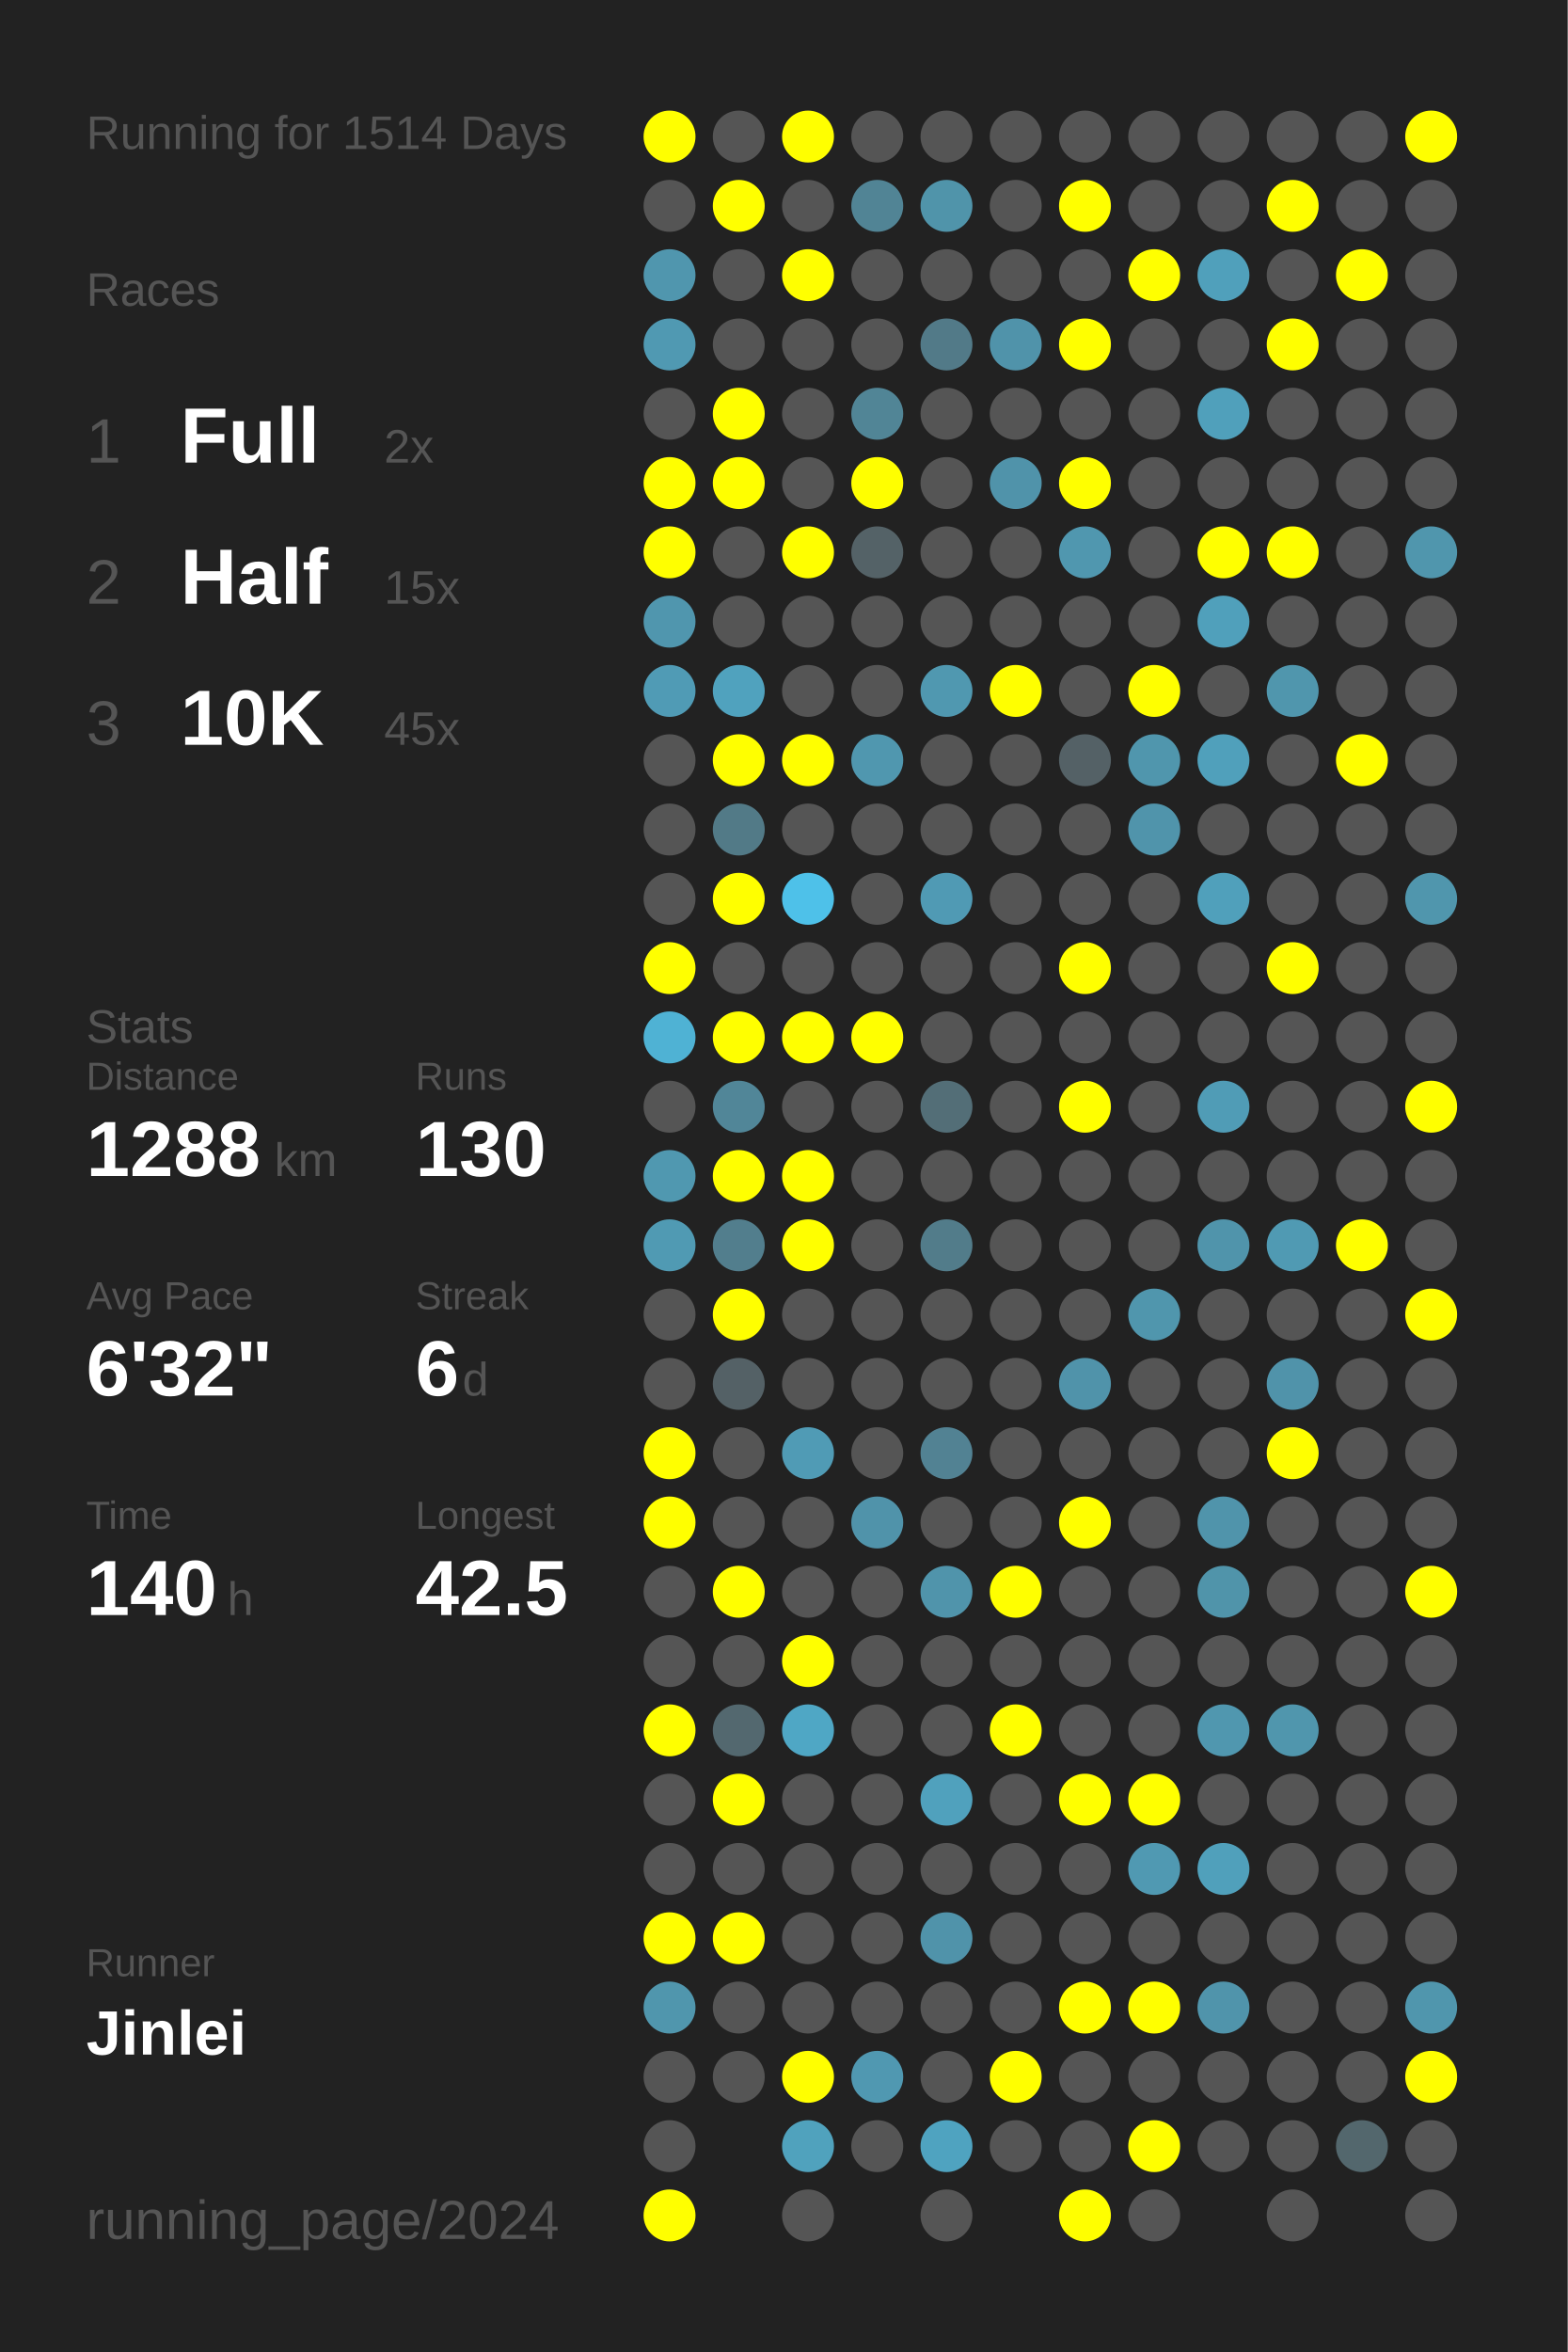
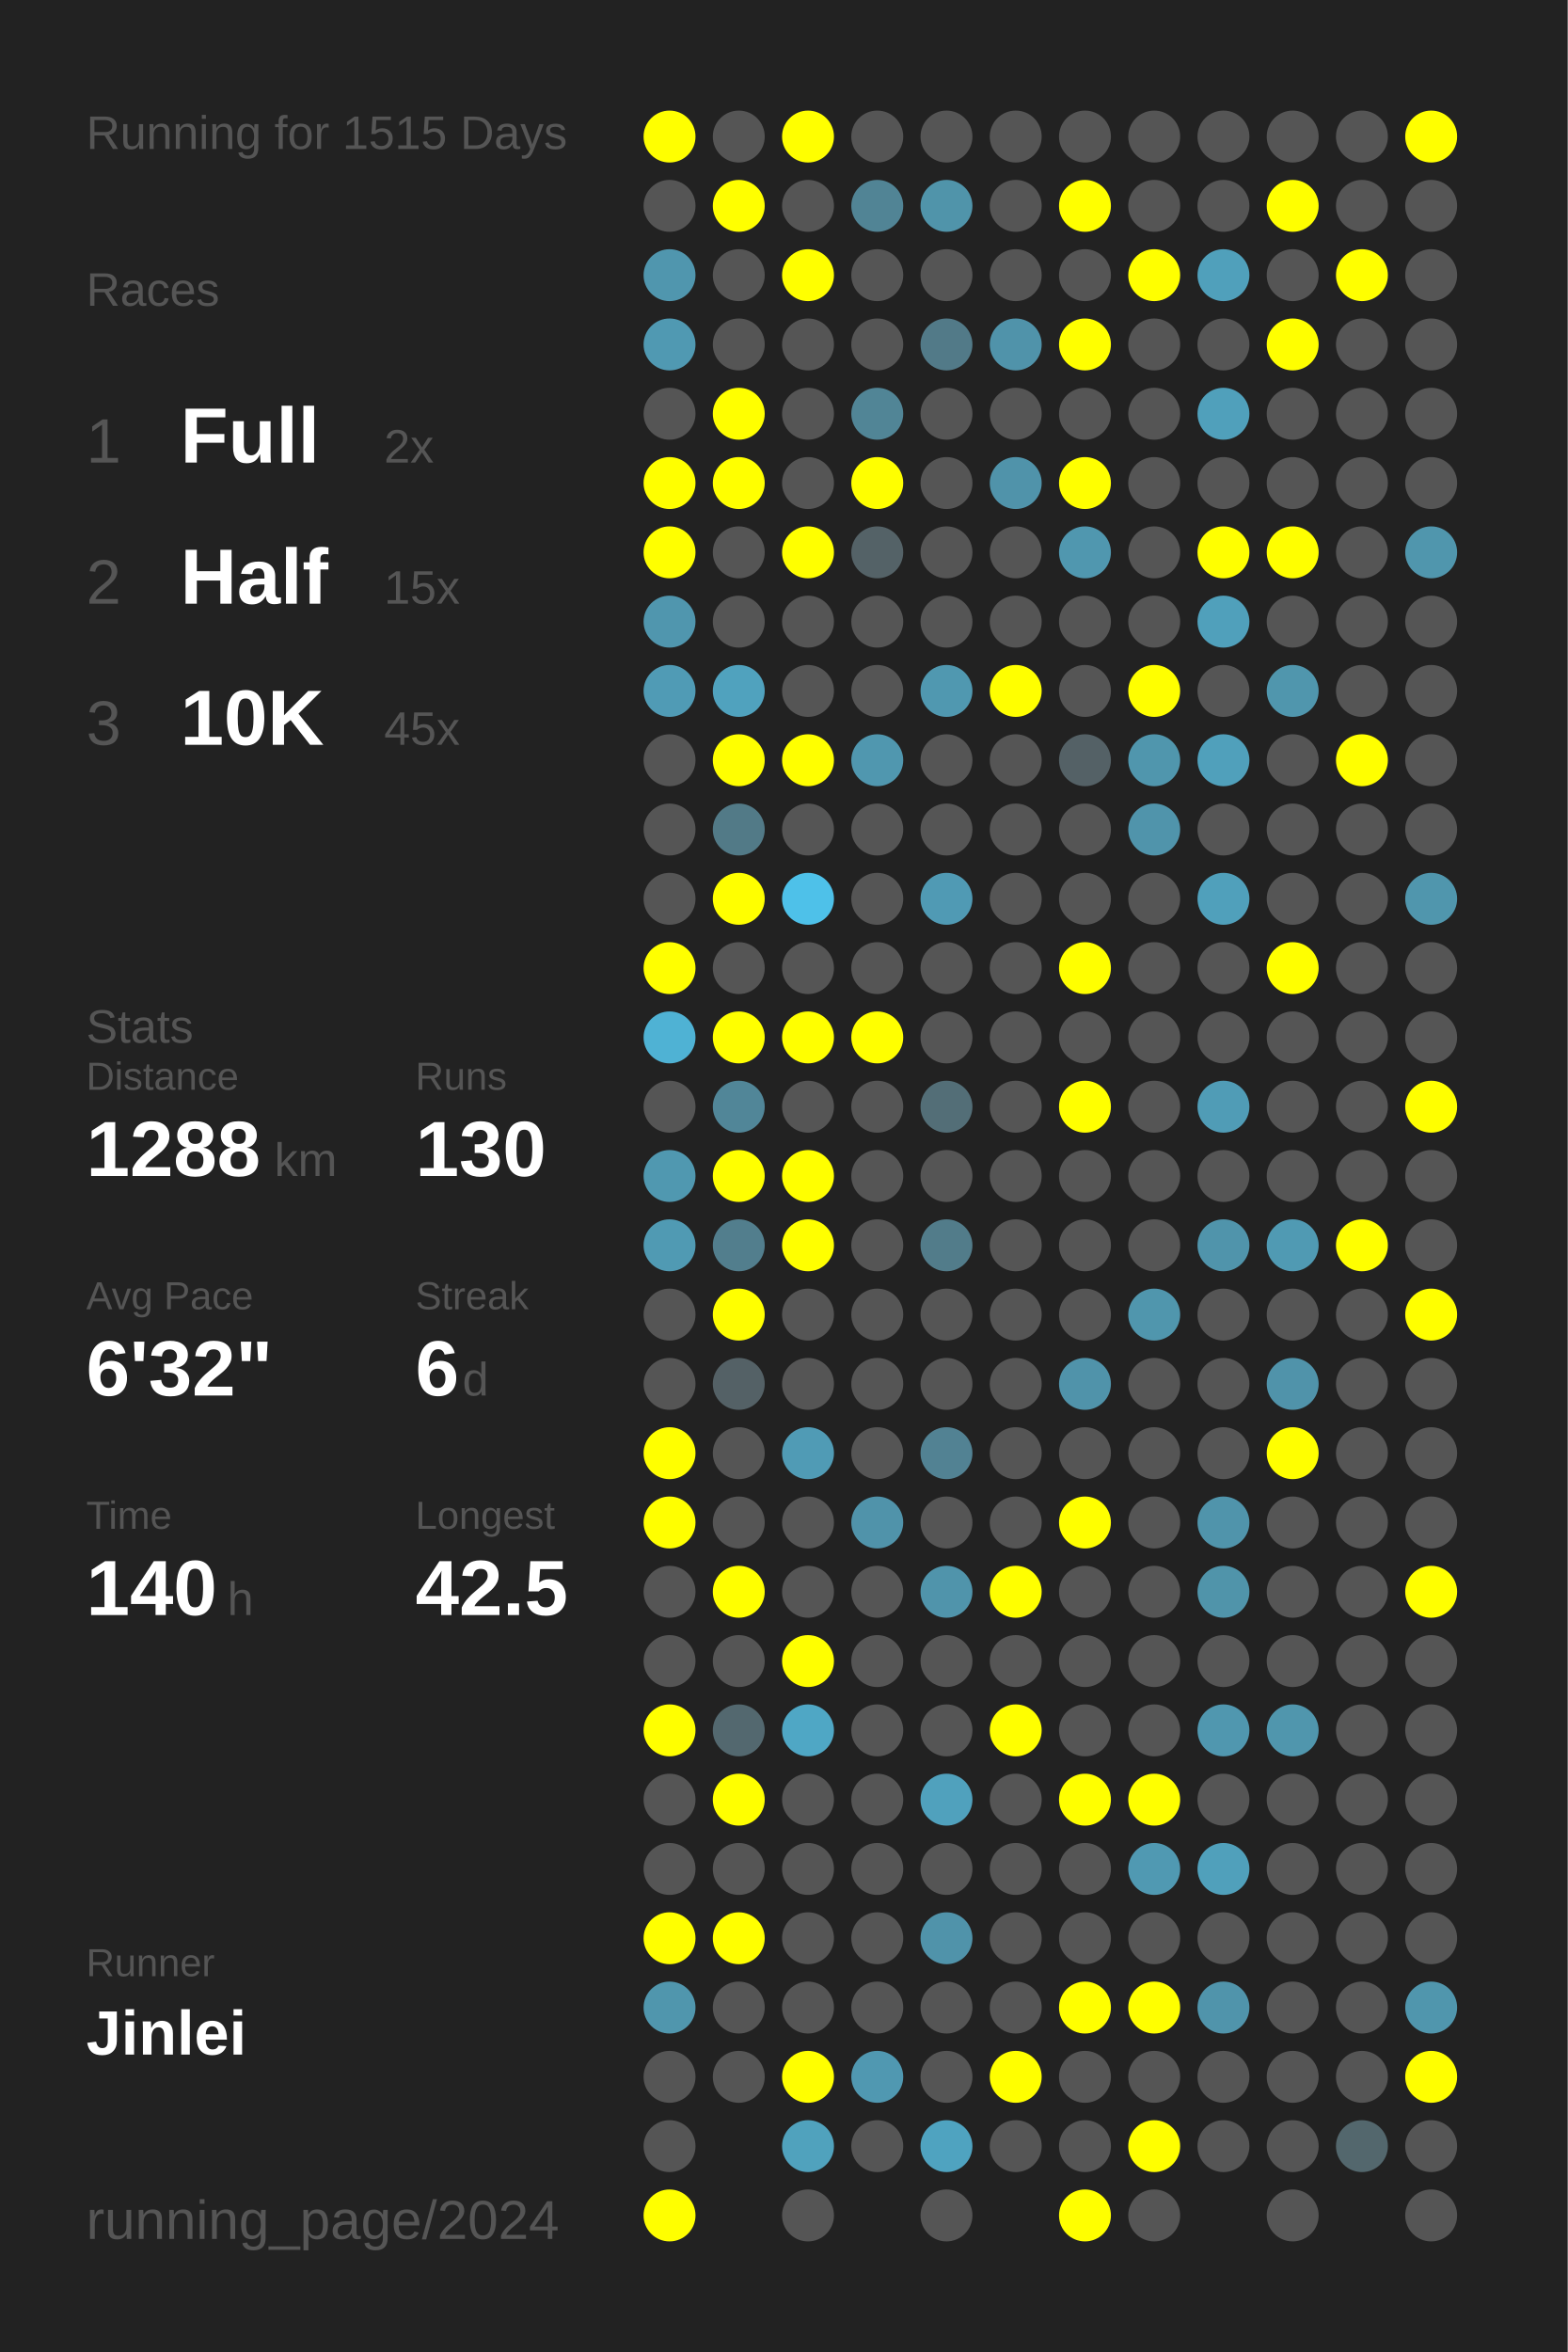
<svg xmlns="http://www.w3.org/2000/svg" baseProfile="full" height="300mm" version="1.1" viewBox="0,0,200,300" width="200mm">
  <defs />
  <rect fill="#222222" height="300" width="200" x="0" y="0" />
-   <text fill="#555555" style="font-size:6px; font-family:Arial;" x="11" y="19">Running for 1514 Days</text>
+   <text fill="#555555" style="font-size:6px; font-family:Arial;" x="11" y="19">Running for 1515 Days</text>
  <text fill="#555555" style="font-size:6px; font-family:Arial;" x="11" y="39">Races</text>
  <text fill="#555555" style="font-size:8px; font-family:Arial;" x="11" y="59">1</text>
  <text fill="#FFFFFF" style="font-size:10px; font-family:Arial; font-weight:bold;" x="23" y="59">Full</text>
  <text fill="#555555" style="font-size:6px; font-family:Arial;" x="49" y="59">2x</text>
  <text fill="#555555" style="font-size:8px; font-family:Arial;" x="11" y="77">2</text>
  <text fill="#FFFFFF" style="font-size:10px; font-family:Arial; font-weight:bold;" x="23" y="77">Half</text>
  <text fill="#555555" style="font-size:6px; font-family:Arial;" x="49" y="77">15x</text>
  <text fill="#555555" style="font-size:8px; font-family:Arial;" x="11" y="95">3</text>
  <text fill="#FFFFFF" style="font-size:10px; font-family:Arial; font-weight:bold;" x="23" y="95">10K</text>
  <text fill="#555555" style="font-size:6px; font-family:Arial;" x="49" y="95">45x</text>
  <text fill="#555555" style="font-size:6px; font-family:Arial;" x="11" y="133">Stats</text>
  <text fill="#555555" style="font-size:5px; font-family:Arial;" x="11" y="139">Distance</text>
  <text fill="#FFFFFF" style="font-size:10px; font-family:Arial; font-weight:bold;" x="11" y="150">1288</text>
  <text fill="#555555" style="font-size:6px; font-family:Arial;" x="35" y="150">km</text>
  <text fill="#555555" style="font-size:5px; font-family:Arial;" x="53" y="139">Runs</text>
  <text fill="#FFFFFF" style="font-size:10px; font-family:Arial; font-weight:bold;" x="53" y="150">130</text>
  <text fill="#555555" style="font-size:5px; font-family:Arial;" x="11" y="167">Avg Pace</text>
  <text fill="#FFFFFF" style="font-size:10px; font-family:Arial; font-weight:bold;" x="11" y="178">6'32"</text>
  <text fill="#555555" style="font-size:5px; font-family:Arial;" x="53" y="167">Streak</text>
  <text fill="#FFFFFF" style="font-size:10px; font-family:Arial; font-weight:bold;" x="53" y="178">6</text>
  <text fill="#555555" style="font-size:6px; font-family:Arial;" x="59" y="178">d</text>
  <text fill="#555555" style="font-size:5px; font-family:Arial;" x="11" y="195">Time</text>
  <text fill="#FFFFFF" style="font-size:10px; font-family:Arial; font-weight:bold;" x="11" y="206">140</text>
  <text fill="#555555" style="font-size:6px; font-family:Arial;" x="29" y="206">h</text>
  <text fill="#555555" style="font-size:5px; font-family:Arial;" x="53" y="195">Longest</text>
  <text fill="#FFFFFF" style="font-size:10px; font-family:Arial; font-weight:bold;" x="53" y="206">42.5</text>
  <text fill="#555555" style="font-size:5px; font-family:Arial;" x="11" y="252.065">Runner</text>
  <text fill="#FFFFFF" style="font-size:8px; font-family:Arial; font-weight:bold;" x="11" y="262.065">Jinlei</text>
  <text fill="#555555" style="font-size:7px; font-family:Arial;" x="11" y="285.581">running_page/2024</text>
  <circle cx="85.417" cy="17.419" fill="#FFFF00" r="3.312" />
  <circle cx="85.417" cy="26.258" fill="#555555" r="3.312" />
  <circle cx="85.417" cy="35.097" fill="#5096ae" r="3.312" />
  <circle cx="85.417" cy="43.935" fill="#5099b2" r="3.312" />
  <circle cx="85.417" cy="52.774" fill="#555555" r="3.312" />
  <circle cx="85.417" cy="61.613" fill="#FFFF00" r="3.312" />
  <circle cx="85.417" cy="70.452" fill="#FFFF00" r="3.312" />
  <circle cx="85.417" cy="79.29" fill="#5096ae" r="3.312" />
  <circle cx="85.417" cy="88.129" fill="#509bb5" r="3.312" />
  <circle cx="85.417" cy="96.968" fill="#555555" r="3.312" />
  <circle cx="85.417" cy="105.806" fill="#555555" r="3.312" />
  <circle cx="85.417" cy="114.645" fill="#555555" r="3.312" />
  <circle cx="85.417" cy="123.484" fill="#FFFF00" r="3.312" />
  <circle cx="85.417" cy="132.323" fill="#4fb2d4" r="3.312" />
  <circle cx="85.417" cy="141.161" fill="#555555" r="3.312" />
  <circle cx="85.417" cy="150" fill="#5098b0" r="3.312" />
  <circle cx="85.417" cy="158.839" fill="#509ab3" r="3.312" />
  <circle cx="85.417" cy="167.677" fill="#555555" r="3.312" />
  <circle cx="85.417" cy="176.516" fill="#555555" r="3.312" />
  <circle cx="85.417" cy="185.355" fill="#FFFF00" r="3.312" />
  <circle cx="85.417" cy="194.194" fill="#FFFF00" r="3.312" />
  <circle cx="85.417" cy="203.032" fill="#555555" r="3.312" />
  <circle cx="85.417" cy="211.871" fill="#555555" r="3.312" />
  <circle cx="85.417" cy="220.71" fill="#FFFF00" r="3.312" />
  <circle cx="85.417" cy="229.548" fill="#555555" r="3.312" />
  <circle cx="85.417" cy="238.387" fill="#555555" r="3.312" />
  <circle cx="85.417" cy="247.226" fill="#FFFF00" r="3.312" />
  <circle cx="85.417" cy="256.065" fill="#5096ad" r="3.312" />
  <circle cx="85.417" cy="264.903" fill="#555555" r="3.312" />
  <circle cx="85.417" cy="273.742" fill="#555555" r="3.312" />
  <circle cx="85.417" cy="282.581" fill="#FFFF00" r="3.312" />
  <circle cx="94.25" cy="17.419" fill="#555555" r="3.312" />
  <circle cx="94.25" cy="26.258" fill="#FFFF00" r="3.312" />
  <circle cx="94.25" cy="35.097" fill="#555555" r="3.312" />
  <circle cx="94.25" cy="43.935" fill="#555555" r="3.312" />
  <circle cx="94.25" cy="52.774" fill="#FFFF00" r="3.312" />
  <circle cx="94.25" cy="61.613" fill="#FFFF00" r="3.312" />
  <circle cx="94.25" cy="70.452" fill="#555555" r="3.312" />
  <circle cx="94.25" cy="79.29" fill="#555555" r="3.312" />
  <circle cx="94.25" cy="88.129" fill="#50a2be" r="3.312" />
  <circle cx="94.25" cy="96.968" fill="#FFFF00" r="3.312" />
  <circle cx="94.25" cy="105.806" fill="#527a87" r="3.312" />
  <circle cx="94.25" cy="114.645" fill="#FFFF00" r="3.312" />
  <circle cx="94.25" cy="123.484" fill="#555555" r="3.312" />
  <circle cx="94.25" cy="132.323" fill="#FFFF00" r="3.312" />
  <circle cx="94.25" cy="141.161" fill="#518698" r="3.312" />
  <circle cx="94.25" cy="150" fill="#FFFF00" r="3.312" />
  <circle cx="94.25" cy="158.839" fill="#527e8d" r="3.312" />
  <circle cx="94.25" cy="167.677" fill="#FFFF00" r="3.312" />
  <circle cx="94.25" cy="176.516" fill="#546166" r="3.312" />
  <circle cx="94.25" cy="185.355" fill="#555555" r="3.312" />
  <circle cx="94.25" cy="194.194" fill="#555555" r="3.312" />
  <circle cx="94.25" cy="203.032" fill="#FFFF00" r="3.312" />
  <circle cx="94.25" cy="211.871" fill="#555555" r="3.312" />
  <circle cx="94.25" cy="220.71" fill="#53686f" r="3.312" />
  <circle cx="94.25" cy="229.548" fill="#FFFF00" r="3.312" />
  <circle cx="94.25" cy="238.387" fill="#555555" r="3.312" />
  <circle cx="94.25" cy="247.226" fill="#FFFF00" r="3.312" />
  <circle cx="94.25" cy="256.065" fill="#555555" r="3.312" />
  <circle cx="94.25" cy="264.903" fill="#555555" r="3.312" />
  <circle cx="103.083" cy="17.419" fill="#FFFF00" r="3.312" />
  <circle cx="103.083" cy="26.258" fill="#555555" r="3.312" />
  <circle cx="103.083" cy="35.097" fill="#FFFF00" r="3.312" />
  <circle cx="103.083" cy="43.935" fill="#555555" r="3.312" />
  <circle cx="103.083" cy="52.774" fill="#555555" r="3.312" />
  <circle cx="103.083" cy="61.613" fill="#555555" r="3.312" />
  <circle cx="103.083" cy="70.452" fill="#FFFF00" r="3.312" />
  <circle cx="103.083" cy="79.29" fill="#555555" r="3.312" />
  <circle cx="103.083" cy="88.129" fill="#555555" r="3.312" />
  <circle cx="103.083" cy="96.968" fill="#FFFF00" r="3.312" />
  <circle cx="103.083" cy="105.806" fill="#555555" r="3.312" />
  <circle cx="103.083" cy="114.645" fill="#4ec1e9" r="3.312" />
  <circle cx="103.083" cy="123.484" fill="#555555" r="3.312" />
  <circle cx="103.083" cy="132.323" fill="#FFFF00" r="3.312" />
  <circle cx="103.083" cy="141.161" fill="#555555" r="3.312" />
  <circle cx="103.083" cy="150" fill="#FFFF00" r="3.312" />
  <circle cx="103.083" cy="158.839" fill="#FFFF00" r="3.312" />
  <circle cx="103.083" cy="167.677" fill="#555555" r="3.312" />
  <circle cx="103.083" cy="176.516" fill="#555555" r="3.312" />
  <circle cx="103.083" cy="185.355" fill="#509bb5" r="3.312" />
  <circle cx="103.083" cy="194.194" fill="#555555" r="3.312" />
  <circle cx="103.083" cy="203.032" fill="#555555" r="3.312" />
  <circle cx="103.083" cy="211.871" fill="#FFFF00" r="3.312" />
  <circle cx="103.083" cy="220.71" fill="#4fa7c5" r="3.312" />
  <circle cx="103.083" cy="229.548" fill="#555555" r="3.312" />
  <circle cx="103.083" cy="238.387" fill="#555555" r="3.312" />
  <circle cx="103.083" cy="247.226" fill="#555555" r="3.312" />
  <circle cx="103.083" cy="256.065" fill="#555555" r="3.312" />
  <circle cx="103.083" cy="264.903" fill="#FFFF00" r="3.312" />
  <circle cx="103.083" cy="273.742" fill="#50a2bd" r="3.312" />
  <circle cx="103.083" cy="282.581" fill="#555555" r="3.312" />
  <circle cx="111.917" cy="17.419" fill="#555555" r="3.312" />
  <circle cx="111.917" cy="26.258" fill="#518495" r="3.312" />
  <circle cx="111.917" cy="35.097" fill="#555555" r="3.312" />
  <circle cx="111.917" cy="43.935" fill="#555555" r="3.312" />
  <circle cx="111.917" cy="52.774" fill="#518596" r="3.312" />
  <circle cx="111.917" cy="61.613" fill="#FFFF00" r="3.312" />
  <circle cx="111.917" cy="70.452" fill="#546267" r="3.312" />
  <circle cx="111.917" cy="79.29" fill="#555555" r="3.312" />
  <circle cx="111.917" cy="88.129" fill="#555555" r="3.312" />
  <circle cx="111.917" cy="96.968" fill="#5097af" r="3.312" />
  <circle cx="111.917" cy="105.806" fill="#555555" r="3.312" />
  <circle cx="111.917" cy="114.645" fill="#555555" r="3.312" />
  <circle cx="111.917" cy="123.484" fill="#555555" r="3.312" />
  <circle cx="111.917" cy="132.323" fill="#FFFF00" r="3.312" />
  <circle cx="111.917" cy="141.161" fill="#555555" r="3.312" />
  <circle cx="111.917" cy="150" fill="#555555" r="3.312" />
  <circle cx="111.917" cy="158.839" fill="#555555" r="3.312" />
  <circle cx="111.917" cy="167.677" fill="#555555" r="3.312" />
  <circle cx="111.917" cy="176.516" fill="#555555" r="3.312" />
  <circle cx="111.917" cy="185.355" fill="#555555" r="3.312" />
  <circle cx="111.917" cy="194.194" fill="#5093aa" r="3.312" />
  <circle cx="111.917" cy="203.032" fill="#555555" r="3.312" />
  <circle cx="111.917" cy="211.871" fill="#555555" r="3.312" />
  <circle cx="111.917" cy="220.71" fill="#555555" r="3.312" />
  <circle cx="111.917" cy="229.548" fill="#555555" r="3.312" />
  <circle cx="111.917" cy="238.387" fill="#555555" r="3.312" />
  <circle cx="111.917" cy="247.226" fill="#555555" r="3.312" />
  <circle cx="111.917" cy="256.065" fill="#555555" r="3.312" />
  <circle cx="111.917" cy="264.903" fill="#5098b1" r="3.312" />
  <circle cx="111.917" cy="273.742" fill="#555555" r="3.312" />
  <circle cx="120.75" cy="17.419" fill="#555555" r="3.312" />
  <circle cx="120.75" cy="26.258" fill="#5094aa" r="3.312" />
  <circle cx="120.75" cy="35.097" fill="#555555" r="3.312" />
  <circle cx="120.75" cy="43.935" fill="#527a88" r="3.312" />
  <circle cx="120.75" cy="52.774" fill="#555555" r="3.312" />
  <circle cx="120.75" cy="61.613" fill="#555555" r="3.312" />
  <circle cx="120.75" cy="70.452" fill="#555555" r="3.312" />
  <circle cx="120.75" cy="79.29" fill="#555555" r="3.312" />
  <circle cx="120.75" cy="88.129" fill="#5098b0" r="3.312" />
  <circle cx="120.75" cy="96.968" fill="#555555" r="3.312" />
  <circle cx="120.75" cy="105.806" fill="#555555" r="3.312" />
  <circle cx="120.75" cy="114.645" fill="#509ab4" r="3.312" />
  <circle cx="120.75" cy="123.484" fill="#555555" r="3.312" />
  <circle cx="120.75" cy="132.323" fill="#555555" r="3.312" />
  <circle cx="120.75" cy="141.161" fill="#536e77" r="3.312" />
  <circle cx="120.75" cy="150" fill="#555555" r="3.312" />
  <circle cx="120.75" cy="158.839" fill="#527c8a" r="3.312" />
  <circle cx="120.75" cy="167.677" fill="#555555" r="3.312" />
  <circle cx="120.75" cy="176.516" fill="#555555" r="3.312" />
  <circle cx="120.75" cy="185.355" fill="#528293" r="3.312" />
  <circle cx="120.75" cy="194.194" fill="#555555" r="3.312" />
  <circle cx="120.75" cy="203.032" fill="#5094ab" r="3.312" />
  <circle cx="120.75" cy="211.871" fill="#555555" r="3.312" />
  <circle cx="120.75" cy="220.71" fill="#555555" r="3.312" />
  <circle cx="120.75" cy="229.548" fill="#50a1bd" r="3.312" />
  <circle cx="120.75" cy="238.387" fill="#555555" r="3.312" />
  <circle cx="120.75" cy="247.226" fill="#5093aa" r="3.312" />
  <circle cx="120.75" cy="256.065" fill="#555555" r="3.312" />
  <circle cx="120.75" cy="264.903" fill="#555555" r="3.312" />
  <circle cx="120.75" cy="273.742" fill="#4fa3c0" r="3.312" />
  <circle cx="120.75" cy="282.581" fill="#555555" r="3.312" />
  <circle cx="129.583" cy="17.419" fill="#555555" r="3.312" />
  <circle cx="129.583" cy="26.258" fill="#555555" r="3.312" />
  <circle cx="129.583" cy="35.097" fill="#555555" r="3.312" />
  <circle cx="129.583" cy="43.935" fill="#5093aa" r="3.312" />
  <circle cx="129.583" cy="52.774" fill="#555555" r="3.312" />
  <circle cx="129.583" cy="61.613" fill="#5093aa" r="3.312" />
  <circle cx="129.583" cy="70.452" fill="#555555" r="3.312" />
  <circle cx="129.583" cy="79.29" fill="#555555" r="3.312" />
  <circle cx="129.583" cy="88.129" fill="#FFFF00" r="3.312" />
  <circle cx="129.583" cy="96.968" fill="#555555" r="3.312" />
  <circle cx="129.583" cy="105.806" fill="#555555" r="3.312" />
  <circle cx="129.583" cy="114.645" fill="#555555" r="3.312" />
  <circle cx="129.583" cy="123.484" fill="#555555" r="3.312" />
  <circle cx="129.583" cy="132.323" fill="#555555" r="3.312" />
  <circle cx="129.583" cy="141.161" fill="#555555" r="3.312" />
  <circle cx="129.583" cy="150" fill="#555555" r="3.312" />
  <circle cx="129.583" cy="158.839" fill="#555555" r="3.312" />
  <circle cx="129.583" cy="167.677" fill="#555555" r="3.312" />
  <circle cx="129.583" cy="176.516" fill="#555555" r="3.312" />
  <circle cx="129.583" cy="185.355" fill="#555555" r="3.312" />
  <circle cx="129.583" cy="194.194" fill="#555555" r="3.312" />
  <circle cx="129.583" cy="203.032" fill="#FFFF00" r="3.312" />
  <circle cx="129.583" cy="211.871" fill="#555555" r="3.312" />
  <circle cx="129.583" cy="220.71" fill="#FFFF00" r="3.312" />
  <circle cx="129.583" cy="229.548" fill="#555555" r="3.312" />
  <circle cx="129.583" cy="238.387" fill="#555555" r="3.312" />
  <circle cx="129.583" cy="247.226" fill="#555555" r="3.312" />
  <circle cx="129.583" cy="256.065" fill="#555555" r="3.312" />
  <circle cx="129.583" cy="264.903" fill="#FFFF00" r="3.312" />
  <circle cx="129.583" cy="273.742" fill="#555555" r="3.312" />
  <circle cx="138.417" cy="17.419" fill="#555555" r="3.312" />
  <circle cx="138.417" cy="26.258" fill="#FFFF00" r="3.312" />
  <circle cx="138.417" cy="35.097" fill="#555555" r="3.312" />
  <circle cx="138.417" cy="43.935" fill="#FFFF00" r="3.312" />
  <circle cx="138.417" cy="52.774" fill="#555555" r="3.312" />
  <circle cx="138.417" cy="61.613" fill="#FFFF00" r="3.312" />
  <circle cx="138.417" cy="70.452" fill="#5097af" r="3.312" />
  <circle cx="138.417" cy="79.29" fill="#555555" r="3.312" />
  <circle cx="138.417" cy="88.129" fill="#555555" r="3.312" />
  <circle cx="138.417" cy="96.968" fill="#546166" r="3.312" />
  <circle cx="138.417" cy="105.806" fill="#555555" r="3.312" />
  <circle cx="138.417" cy="114.645" fill="#555555" r="3.312" />
  <circle cx="138.417" cy="123.484" fill="#FFFF00" r="3.312" />
  <circle cx="138.417" cy="132.323" fill="#555555" r="3.312" />
  <circle cx="138.417" cy="141.161" fill="#FFFF00" r="3.312" />
  <circle cx="138.417" cy="150" fill="#555555" r="3.312" />
  <circle cx="138.417" cy="158.839" fill="#555555" r="3.312" />
  <circle cx="138.417" cy="167.677" fill="#555555" r="3.312" />
  <circle cx="138.417" cy="176.516" fill="#5093aa" r="3.312" />
  <circle cx="138.417" cy="185.355" fill="#555555" r="3.312" />
  <circle cx="138.417" cy="194.194" fill="#FFFF00" r="3.312" />
  <circle cx="138.417" cy="203.032" fill="#555555" r="3.312" />
  <circle cx="138.417" cy="211.871" fill="#555555" r="3.312" />
  <circle cx="138.417" cy="220.71" fill="#555555" r="3.312" />
  <circle cx="138.417" cy="229.548" fill="#FFFF00" r="3.312" />
  <circle cx="138.417" cy="238.387" fill="#555555" r="3.312" />
  <circle cx="138.417" cy="247.226" fill="#555555" r="3.312" />
  <circle cx="138.417" cy="256.065" fill="#FFFF00" r="3.312" />
  <circle cx="138.417" cy="264.903" fill="#555555" r="3.312" />
  <circle cx="138.417" cy="273.742" fill="#555555" r="3.312" />
  <circle cx="138.417" cy="282.581" fill="#FFFF00" r="3.312" />
  <circle cx="147.25" cy="17.419" fill="#555555" r="3.312" />
  <circle cx="147.25" cy="26.258" fill="#555555" r="3.312" />
  <circle cx="147.25" cy="35.097" fill="#FFFF00" r="3.312" />
  <circle cx="147.25" cy="43.935" fill="#555555" r="3.312" />
  <circle cx="147.25" cy="52.774" fill="#555555" r="3.312" />
  <circle cx="147.25" cy="61.613" fill="#555555" r="3.312" />
  <circle cx="147.25" cy="70.452" fill="#555555" r="3.312" />
  <circle cx="147.25" cy="79.29" fill="#555555" r="3.312" />
  <circle cx="147.25" cy="88.129" fill="#FFFF00" r="3.312" />
  <circle cx="147.25" cy="96.968" fill="#5096ad" r="3.312" />
  <circle cx="147.25" cy="105.806" fill="#5094ab" r="3.312" />
  <circle cx="147.25" cy="114.645" fill="#555555" r="3.312" />
  <circle cx="147.25" cy="123.484" fill="#555555" r="3.312" />
  <circle cx="147.25" cy="132.323" fill="#555555" r="3.312" />
  <circle cx="147.25" cy="141.161" fill="#555555" r="3.312" />
  <circle cx="147.25" cy="150" fill="#555555" r="3.312" />
  <circle cx="147.25" cy="158.839" fill="#555555" r="3.312" />
  <circle cx="147.25" cy="167.677" fill="#5096ad" r="3.312" />
  <circle cx="147.25" cy="176.516" fill="#555555" r="3.312" />
  <circle cx="147.25" cy="185.355" fill="#555555" r="3.312" />
  <circle cx="147.25" cy="194.194" fill="#555555" r="3.312" />
  <circle cx="147.25" cy="203.032" fill="#555555" r="3.312" />
  <circle cx="147.25" cy="211.871" fill="#555555" r="3.312" />
  <circle cx="147.25" cy="220.71" fill="#555555" r="3.312" />
  <circle cx="147.25" cy="229.548" fill="#FFFF00" r="3.312" />
  <circle cx="147.25" cy="238.387" fill="#5099b2" r="3.312" />
  <circle cx="147.25" cy="247.226" fill="#555555" r="3.312" />
  <circle cx="147.25" cy="256.065" fill="#FFFF00" r="3.312" />
  <circle cx="147.25" cy="264.903" fill="#555555" r="3.312" />
  <circle cx="147.25" cy="273.742" fill="#FFFF00" r="3.312" />
  <circle cx="147.25" cy="282.581" fill="#555555" r="3.312" />
  <circle cx="156.083" cy="17.419" fill="#555555" r="3.312" />
  <circle cx="156.083" cy="26.258" fill="#555555" r="3.312" />
  <circle cx="156.083" cy="35.097" fill="#50a0bb" r="3.312" />
  <circle cx="156.083" cy="43.935" fill="#555555" r="3.312" />
  <circle cx="156.083" cy="52.774" fill="#50a0bb" r="3.312" />
  <circle cx="156.083" cy="61.613" fill="#555555" r="3.312" />
  <circle cx="156.083" cy="70.452" fill="#FFFF00" r="3.312" />
  <circle cx="156.083" cy="79.29" fill="#50a0bb" r="3.312" />
  <circle cx="156.083" cy="88.129" fill="#555555" r="3.312" />
  <circle cx="156.083" cy="96.968" fill="#50a0bb" r="3.312" />
  <circle cx="156.083" cy="105.806" fill="#555555" r="3.312" />
  <circle cx="156.083" cy="114.645" fill="#50a0bb" r="3.312" />
  <circle cx="156.083" cy="123.484" fill="#555555" r="3.312" />
  <circle cx="156.083" cy="132.323" fill="#555555" r="3.312" />
  <circle cx="156.083" cy="141.161" fill="#509cb6" r="3.312" />
  <circle cx="156.083" cy="150" fill="#555555" r="3.312" />
  <circle cx="156.083" cy="158.839" fill="#5094ab" r="3.312" />
  <circle cx="156.083" cy="167.677" fill="#555555" r="3.312" />
  <circle cx="156.083" cy="176.516" fill="#555555" r="3.312" />
  <circle cx="156.083" cy="185.355" fill="#555555" r="3.312" />
  <circle cx="156.083" cy="194.194" fill="#5094ab" r="3.312" />
  <circle cx="156.083" cy="203.032" fill="#5094aa" r="3.312" />
  <circle cx="156.083" cy="211.871" fill="#555555" r="3.312" />
  <circle cx="156.083" cy="220.71" fill="#5097af" r="3.312" />
  <circle cx="156.083" cy="229.548" fill="#555555" r="3.312" />
  <circle cx="156.083" cy="238.387" fill="#50a0bb" r="3.312" />
  <circle cx="156.083" cy="247.226" fill="#555555" r="3.312" />
  <circle cx="156.083" cy="256.065" fill="#5094ab" r="3.312" />
  <circle cx="156.083" cy="264.903" fill="#555555" r="3.312" />
  <circle cx="156.083" cy="273.742" fill="#555555" r="3.312" />
  <circle cx="164.917" cy="17.419" fill="#555555" r="3.312" />
  <circle cx="164.917" cy="26.258" fill="#FFFF00" r="3.312" />
  <circle cx="164.917" cy="35.097" fill="#555555" r="3.312" />
  <circle cx="164.917" cy="43.935" fill="#FFFF00" r="3.312" />
  <circle cx="164.917" cy="52.774" fill="#555555" r="3.312" />
  <circle cx="164.917" cy="61.613" fill="#555555" r="3.312" />
  <circle cx="164.917" cy="70.452" fill="#FFFF00" r="3.312" />
  <circle cx="164.917" cy="79.29" fill="#555555" r="3.312" />
  <circle cx="164.917" cy="88.129" fill="#5096ad" r="3.312" />
  <circle cx="164.917" cy="96.968" fill="#555555" r="3.312" />
  <circle cx="164.917" cy="105.806" fill="#555555" r="3.312" />
  <circle cx="164.917" cy="114.645" fill="#555555" r="3.312" />
  <circle cx="164.917" cy="123.484" fill="#FFFF00" r="3.312" />
  <circle cx="164.917" cy="132.323" fill="#555555" r="3.312" />
  <circle cx="164.917" cy="141.161" fill="#555555" r="3.312" />
  <circle cx="164.917" cy="150" fill="#555555" r="3.312" />
  <circle cx="164.917" cy="158.839" fill="#509ab3" r="3.312" />
  <circle cx="164.917" cy="167.677" fill="#555555" r="3.312" />
  <circle cx="164.917" cy="176.516" fill="#5093aa" r="3.312" />
  <circle cx="164.917" cy="185.355" fill="#FFFF00" r="3.312" />
  <circle cx="164.917" cy="194.194" fill="#555555" r="3.312" />
  <circle cx="164.917" cy="203.032" fill="#555555" r="3.312" />
  <circle cx="164.917" cy="211.871" fill="#555555" r="3.312" />
  <circle cx="164.917" cy="220.71" fill="#5096ad" r="3.312" />
  <circle cx="164.917" cy="229.548" fill="#555555" r="3.312" />
  <circle cx="164.917" cy="238.387" fill="#555555" r="3.312" />
  <circle cx="164.917" cy="247.226" fill="#555555" r="3.312" />
  <circle cx="164.917" cy="256.065" fill="#555555" r="3.312" />
  <circle cx="164.917" cy="264.903" fill="#555555" r="3.312" />
  <circle cx="164.917" cy="273.742" fill="#555555" r="3.312" />
  <circle cx="164.917" cy="282.581" fill="#555555" r="3.312" />
  <circle cx="173.75" cy="17.419" fill="#555555" r="3.312" />
  <circle cx="173.75" cy="26.258" fill="#555555" r="3.312" />
  <circle cx="173.75" cy="35.097" fill="#FFFF00" r="3.312" />
  <circle cx="173.75" cy="43.935" fill="#555555" r="3.312" />
  <circle cx="173.75" cy="52.774" fill="#555555" r="3.312" />
  <circle cx="173.75" cy="61.613" fill="#555555" r="3.312" />
  <circle cx="173.75" cy="70.452" fill="#555555" r="3.312" />
  <circle cx="173.75" cy="79.29" fill="#555555" r="3.312" />
  <circle cx="173.75" cy="88.129" fill="#555555" r="3.312" />
  <circle cx="173.75" cy="96.968" fill="#FFFF00" r="3.312" />
  <circle cx="173.75" cy="105.806" fill="#555555" r="3.312" />
  <circle cx="173.75" cy="114.645" fill="#555555" r="3.312" />
  <circle cx="173.75" cy="123.484" fill="#555555" r="3.312" />
  <circle cx="173.75" cy="132.323" fill="#555555" r="3.312" />
  <circle cx="173.75" cy="141.161" fill="#555555" r="3.312" />
  <circle cx="173.75" cy="150" fill="#555555" r="3.312" />
  <circle cx="173.75" cy="158.839" fill="#FFFF00" r="3.312" />
  <circle cx="173.75" cy="167.677" fill="#555555" r="3.312" />
  <circle cx="173.75" cy="176.516" fill="#555555" r="3.312" />
  <circle cx="173.75" cy="185.355" fill="#555555" r="3.312" />
  <circle cx="173.75" cy="194.194" fill="#555555" r="3.312" />
  <circle cx="173.75" cy="203.032" fill="#555555" r="3.312" />
  <circle cx="173.75" cy="211.871" fill="#555555" r="3.312" />
  <circle cx="173.75" cy="220.71" fill="#555555" r="3.312" />
  <circle cx="173.75" cy="229.548" fill="#555555" r="3.312" />
  <circle cx="173.75" cy="238.387" fill="#555555" r="3.312" />
  <circle cx="173.75" cy="247.226" fill="#555555" r="3.312" />
  <circle cx="173.75" cy="256.065" fill="#555555" r="3.312" />
  <circle cx="173.75" cy="264.903" fill="#555555" r="3.312" />
  <circle cx="173.75" cy="273.742" fill="#53676d" r="3.312" />
  <circle cx="182.583" cy="17.419" fill="#FFFF00" r="3.312" />
  <circle cx="182.583" cy="26.258" fill="#555555" r="3.312" />
  <circle cx="182.583" cy="35.097" fill="#555555" r="3.312" />
  <circle cx="182.583" cy="43.935" fill="#555555" r="3.312" />
  <circle cx="182.583" cy="52.774" fill="#555555" r="3.312" />
  <circle cx="182.583" cy="61.613" fill="#555555" r="3.312" />
  <circle cx="182.583" cy="70.452" fill="#5096ad" r="3.312" />
  <circle cx="182.583" cy="79.29" fill="#555555" r="3.312" />
  <circle cx="182.583" cy="88.129" fill="#555555" r="3.312" />
  <circle cx="182.583" cy="96.968" fill="#555555" r="3.312" />
  <circle cx="182.583" cy="105.806" fill="#555555" r="3.312" />
  <circle cx="182.583" cy="114.645" fill="#5096ad" r="3.312" />
  <circle cx="182.583" cy="123.484" fill="#555555" r="3.312" />
  <circle cx="182.583" cy="132.323" fill="#555555" r="3.312" />
  <circle cx="182.583" cy="141.161" fill="#FFFF00" r="3.312" />
  <circle cx="182.583" cy="150" fill="#555555" r="3.312" />
  <circle cx="182.583" cy="158.839" fill="#555555" r="3.312" />
  <circle cx="182.583" cy="167.677" fill="#FFFF00" r="3.312" />
  <circle cx="182.583" cy="176.516" fill="#555555" r="3.312" />
  <circle cx="182.583" cy="185.355" fill="#555555" r="3.312" />
  <circle cx="182.583" cy="194.194" fill="#555555" r="3.312" />
  <circle cx="182.583" cy="203.032" fill="#FFFF00" r="3.312" />
  <circle cx="182.583" cy="211.871" fill="#555555" r="3.312" />
  <circle cx="182.583" cy="220.71" fill="#555555" r="3.312" />
  <circle cx="182.583" cy="229.548" fill="#555555" r="3.312" />
  <circle cx="182.583" cy="238.387" fill="#555555" r="3.312" />
  <circle cx="182.583" cy="247.226" fill="#555555" r="3.312" />
  <circle cx="182.583" cy="256.065" fill="#5096ad" r="3.312" />
  <circle cx="182.583" cy="264.903" fill="#FFFF00" r="3.312" />
  <circle cx="182.583" cy="273.742" fill="#555555" r="3.312" />
  <circle cx="182.583" cy="282.581" fill="#555555" r="3.312" />
</svg>
